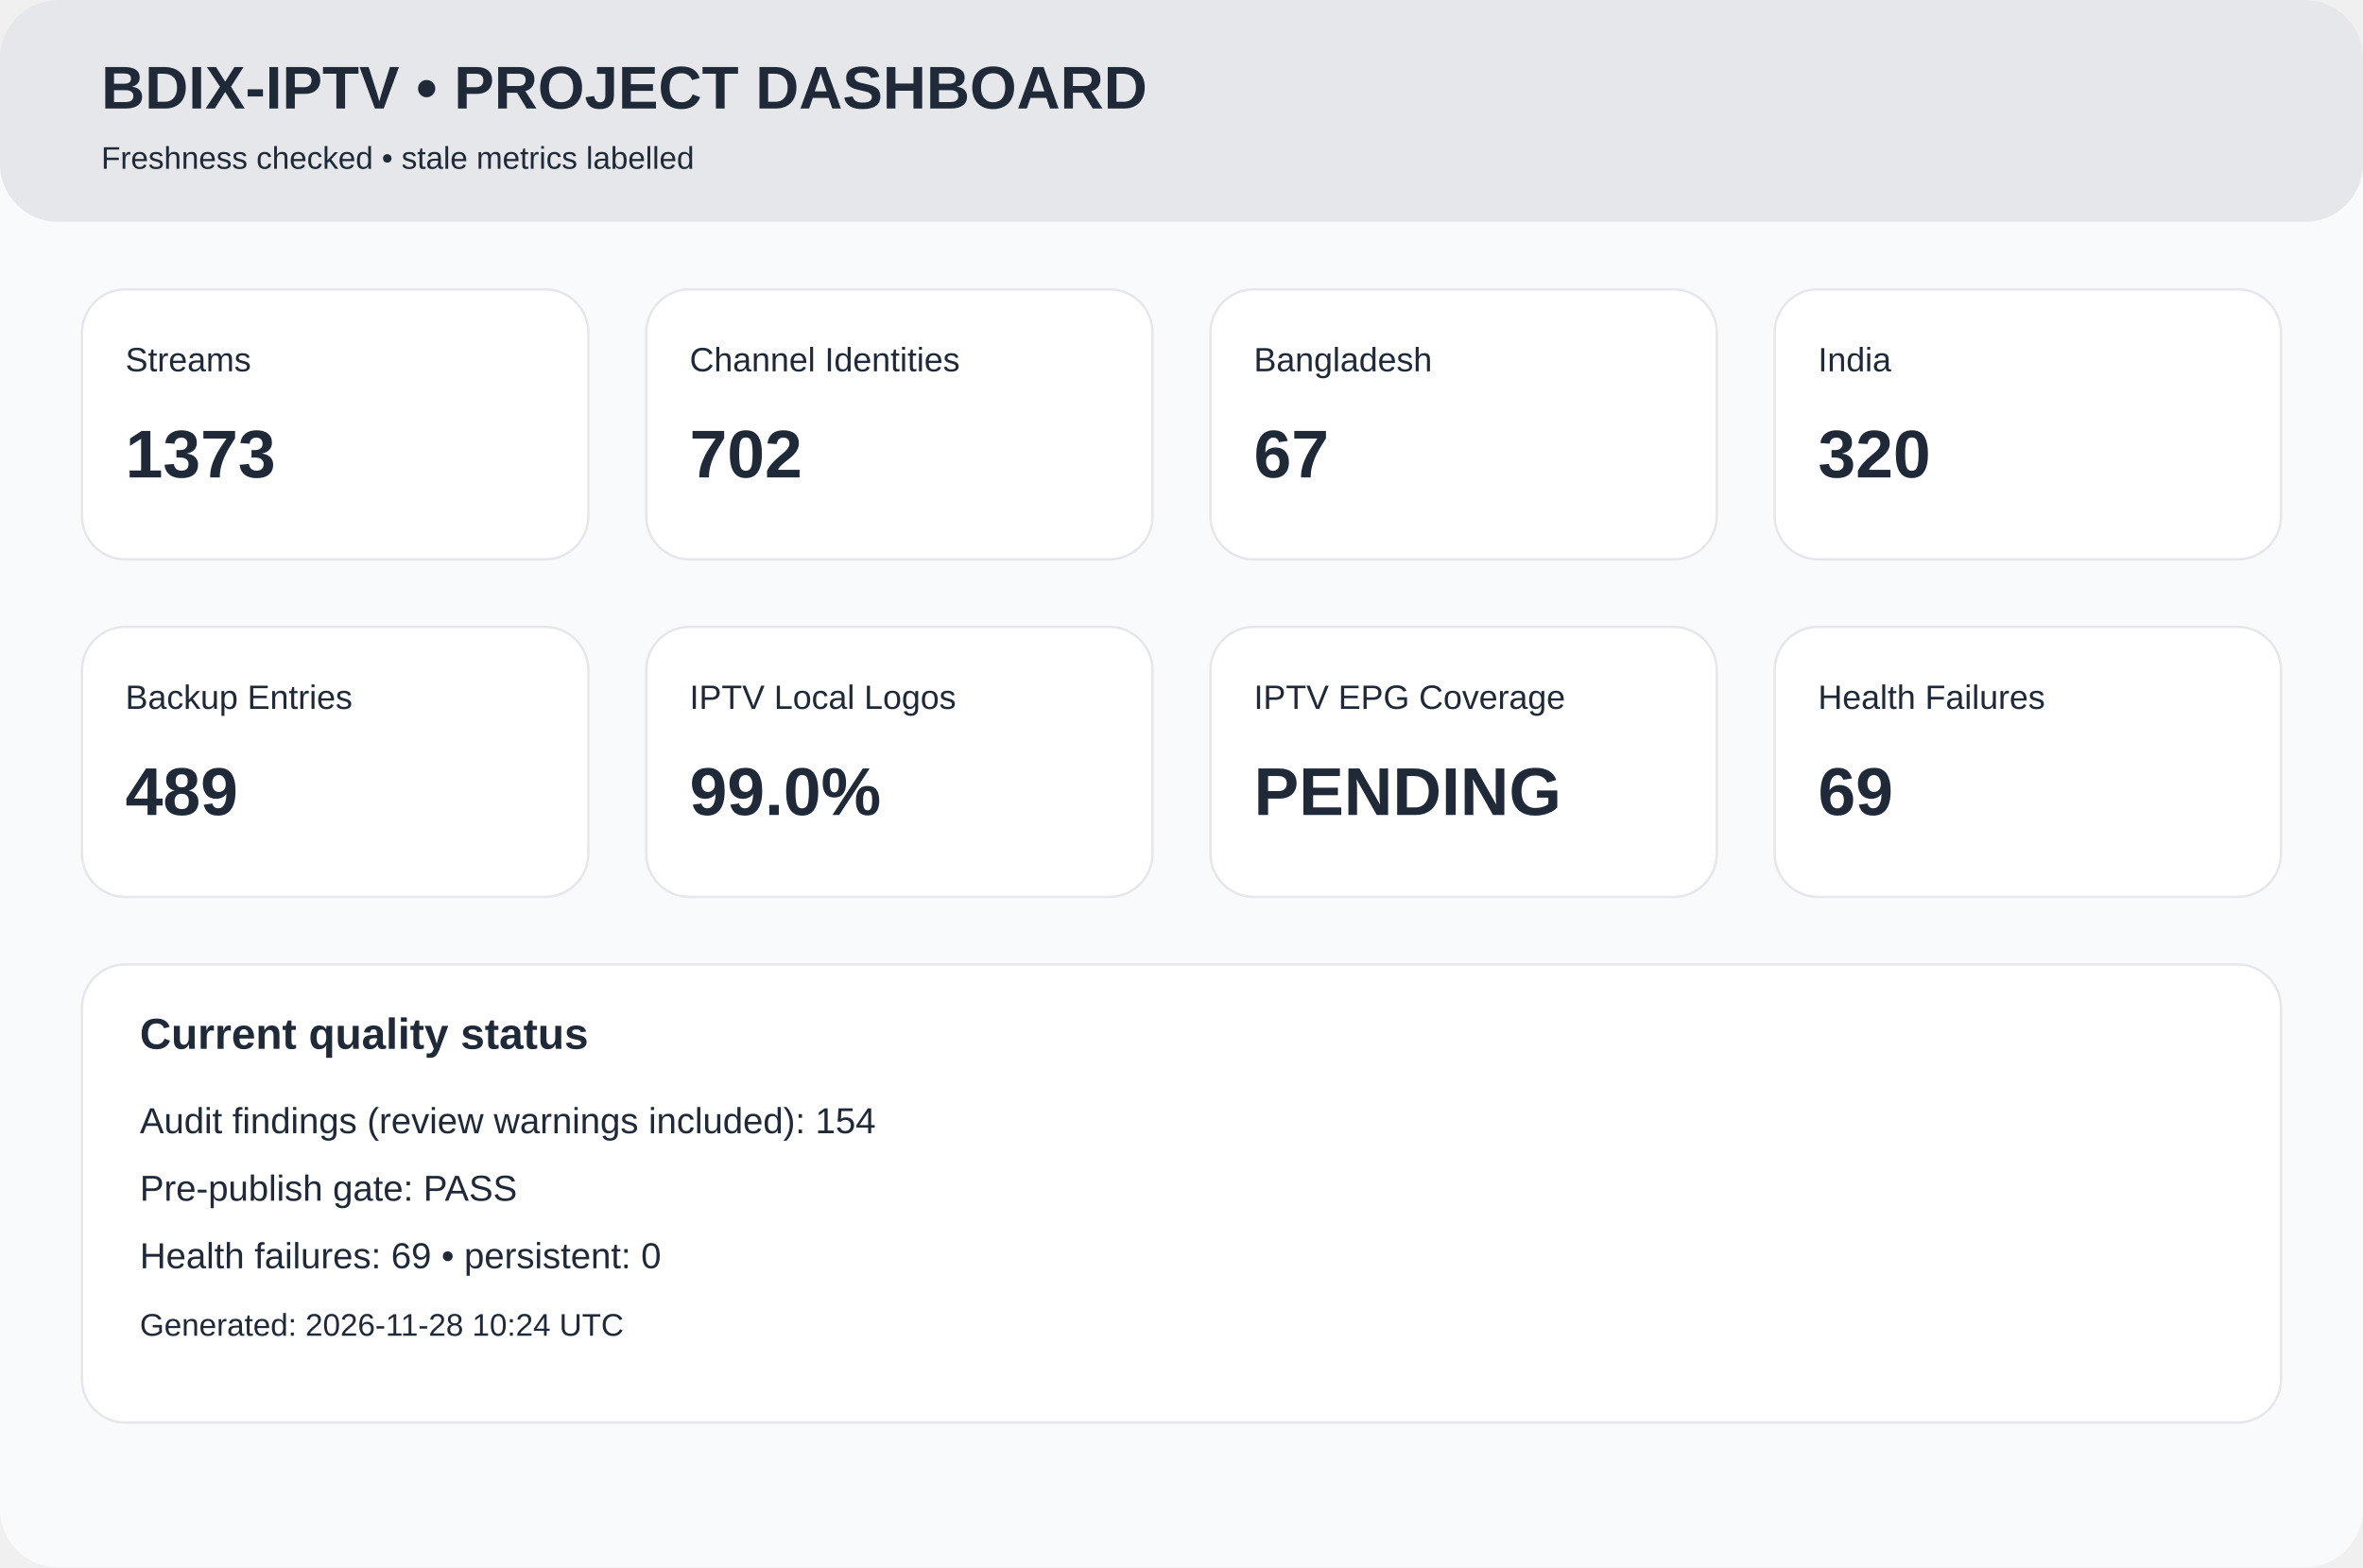
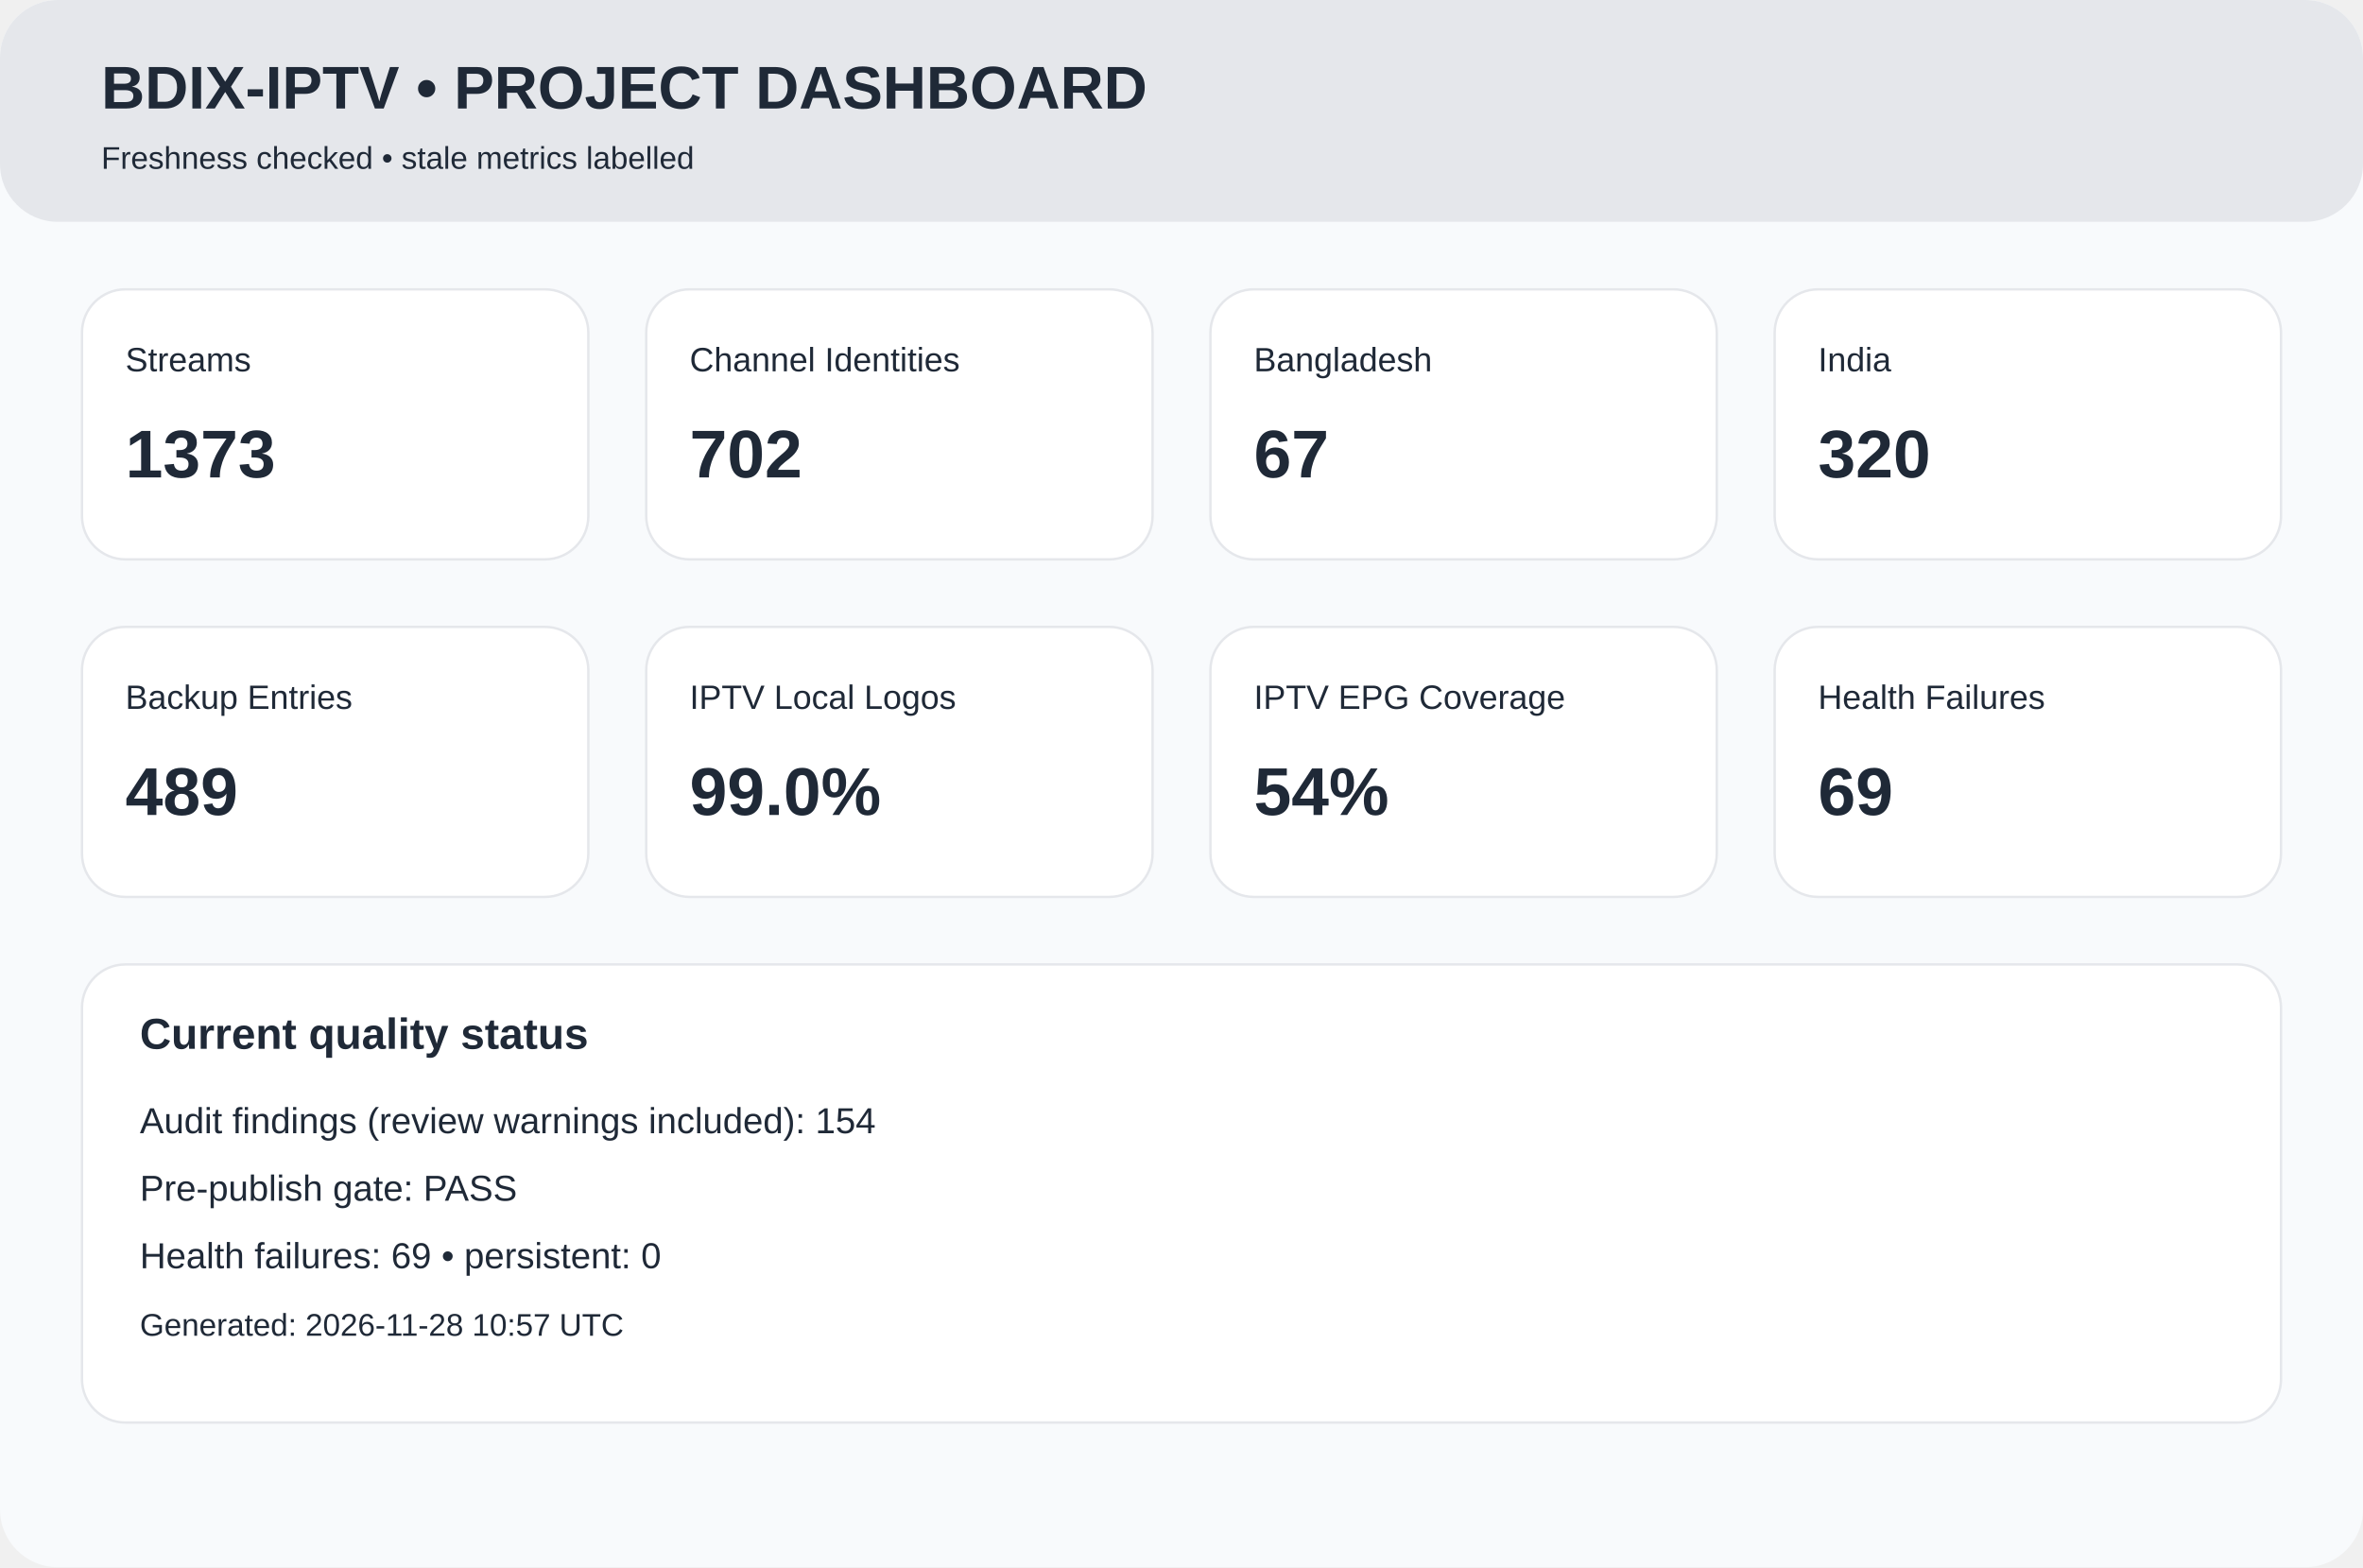
<svg xmlns="http://www.w3.org/2000/svg" width="980" height="650" viewBox="0 0 980 650">
  <rect width="980" height="650" rx="24" fill="#f8fafc" />
  <rect width="980" height="92" rx="24" fill="#e5e7eb" />
  <text x="42" y="45" font-family="Arial,Helvetica,sans-serif" font-size="25px" font-weight="700" fill="#1f2937">BDIX-IPTV • PROJECT DASHBOARD</text>
  <text x="42" y="70" font-family="Arial,Helvetica,sans-serif" font-size="13px" font-weight="400" fill="#1f2937">Freshness checked • stale metrics labelled</text>
  <rect x="34" y="120" width="210" height="112" rx="18" fill="white" stroke="#e5e7eb" />
  <text x="52" y="154" font-family="Arial,Helvetica,sans-serif" font-size="14px" font-weight="400" fill="#1f2937">Streams</text>
  <text x="52" y="198" font-family="Arial,Helvetica,sans-serif" font-size="28px" font-weight="700" fill="#1f2937">1373</text>
  <rect x="268" y="120" width="210" height="112" rx="18" fill="white" stroke="#e5e7eb" />
  <text x="286" y="154" font-family="Arial,Helvetica,sans-serif" font-size="14px" font-weight="400" fill="#1f2937">Channel Identities</text>
  <text x="286" y="198" font-family="Arial,Helvetica,sans-serif" font-size="28px" font-weight="700" fill="#1f2937">702</text>
  <rect x="502" y="120" width="210" height="112" rx="18" fill="white" stroke="#e5e7eb" />
  <text x="520" y="154" font-family="Arial,Helvetica,sans-serif" font-size="14px" font-weight="400" fill="#1f2937">Bangladesh</text>
  <text x="520" y="198" font-family="Arial,Helvetica,sans-serif" font-size="28px" font-weight="700" fill="#1f2937">67</text>
  <rect x="736" y="120" width="210" height="112" rx="18" fill="white" stroke="#e5e7eb" />
  <text x="754" y="154" font-family="Arial,Helvetica,sans-serif" font-size="14px" font-weight="400" fill="#1f2937">India</text>
  <text x="754" y="198" font-family="Arial,Helvetica,sans-serif" font-size="28px" font-weight="700" fill="#1f2937">320</text>
  <rect x="34" y="260" width="210" height="112" rx="18" fill="white" stroke="#e5e7eb" />
  <text x="52" y="294" font-family="Arial,Helvetica,sans-serif" font-size="14px" font-weight="400" fill="#1f2937">Backup Entries</text>
  <text x="52" y="338" font-family="Arial,Helvetica,sans-serif" font-size="28px" font-weight="700" fill="#1f2937">489</text>
  <rect x="268" y="260" width="210" height="112" rx="18" fill="white" stroke="#e5e7eb" />
  <text x="286" y="294" font-family="Arial,Helvetica,sans-serif" font-size="14px" font-weight="400" fill="#1f2937">IPTV Local Logos</text>
  <text x="286" y="338" font-family="Arial,Helvetica,sans-serif" font-size="28px" font-weight="700" fill="#1f2937">99.0%</text>
  <rect x="502" y="260" width="210" height="112" rx="18" fill="white" stroke="#e5e7eb" />
  <text x="520" y="294" font-family="Arial,Helvetica,sans-serif" font-size="14px" font-weight="400" fill="#1f2937">IPTV EPG Coverage</text>
-   <text x="520" y="338" font-family="Arial,Helvetica,sans-serif" font-size="28px" font-weight="700" fill="#1f2937">PENDING</text>
+   <text x="520" y="338" font-family="Arial,Helvetica,sans-serif" font-size="28px" font-weight="700" fill="#1f2937">54%</text>
  <rect x="736" y="260" width="210" height="112" rx="18" fill="white" stroke="#e5e7eb" />
  <text x="754" y="294" font-family="Arial,Helvetica,sans-serif" font-size="14px" font-weight="400" fill="#1f2937">Health Failures</text>
  <text x="754" y="338" font-family="Arial,Helvetica,sans-serif" font-size="28px" font-weight="700" fill="#1f2937">69</text>
  <rect x="34" y="400" width="912" height="190" rx="18" fill="white" stroke="#e5e7eb" />
  <text x="58" y="435" font-family="Arial,Helvetica,sans-serif" font-size="18px" font-weight="700" fill="#1f2937">Current quality status</text>
  <text x="58" y="470" font-family="Arial,Helvetica,sans-serif" font-size="15px" font-weight="400" fill="#1f2937">Audit findings (review warnings included): 154</text>
  <text x="58" y="498" font-family="Arial,Helvetica,sans-serif" font-size="15px" font-weight="400" fill="#1f2937">Pre-publish gate: PASS</text>
  <text x="58" y="526" font-family="Arial,Helvetica,sans-serif" font-size="15px" font-weight="400" fill="#1f2937">Health failures: 69 • persistent: 0</text>
-   <text x="58" y="554" font-family="Arial,Helvetica,sans-serif" font-size="13px" font-weight="400" fill="#1f2937">Generated: 2026-11-28 10:24 UTC</text>
+   <text x="58" y="554" font-family="Arial,Helvetica,sans-serif" font-size="13px" font-weight="400" fill="#1f2937">Generated: 2026-11-28 10:57 UTC</text>
</svg>
